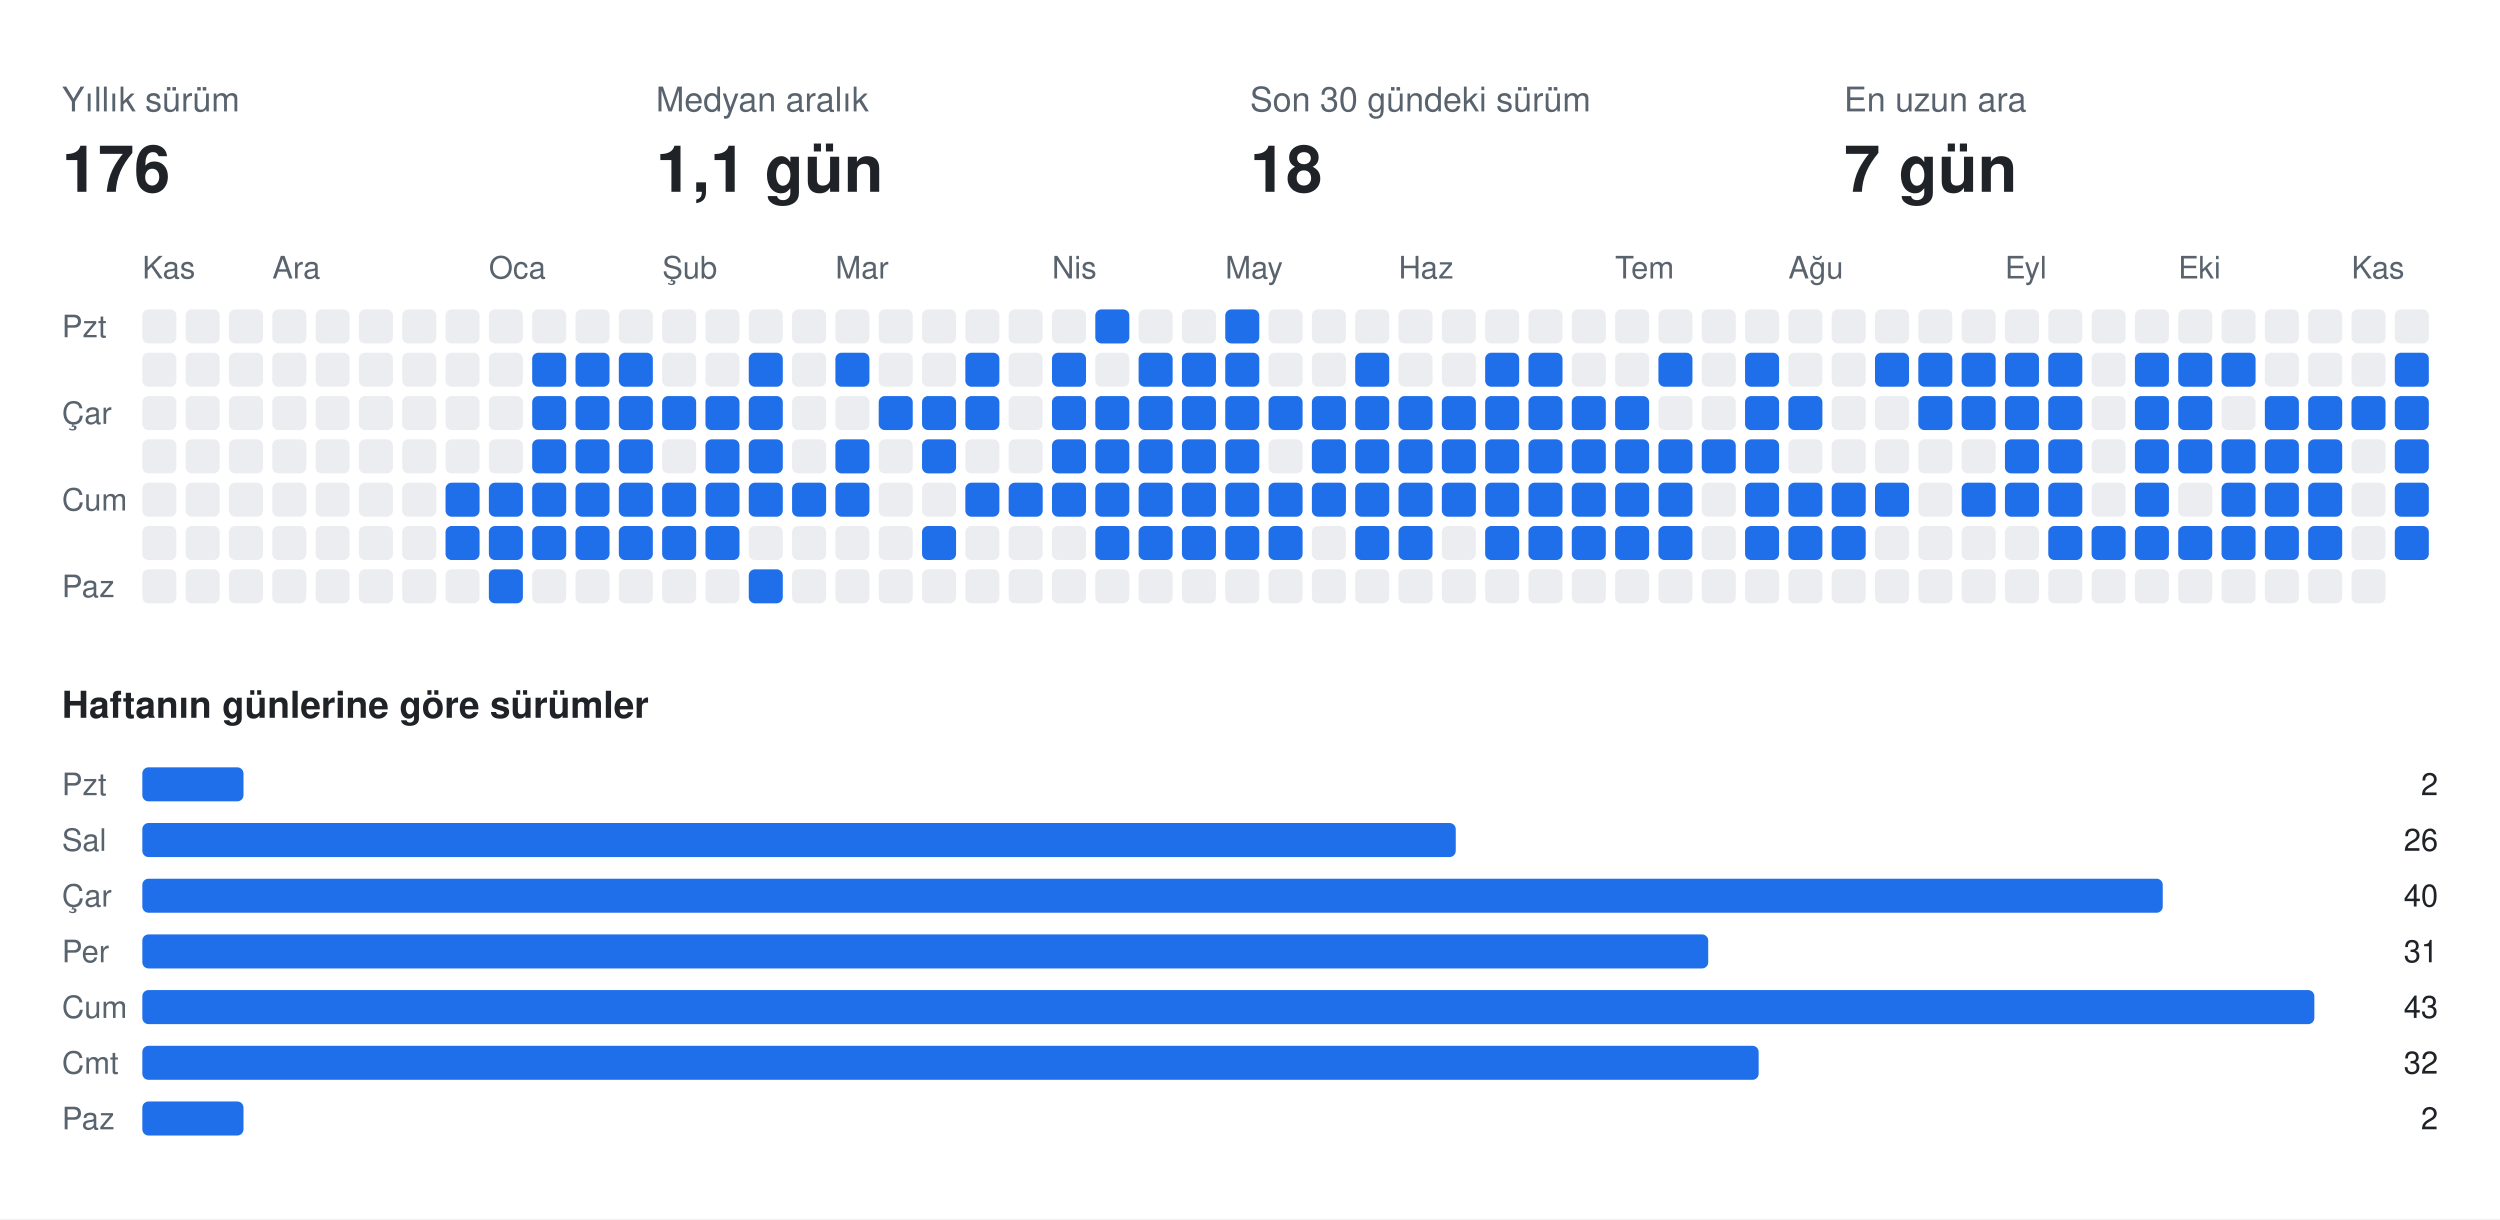
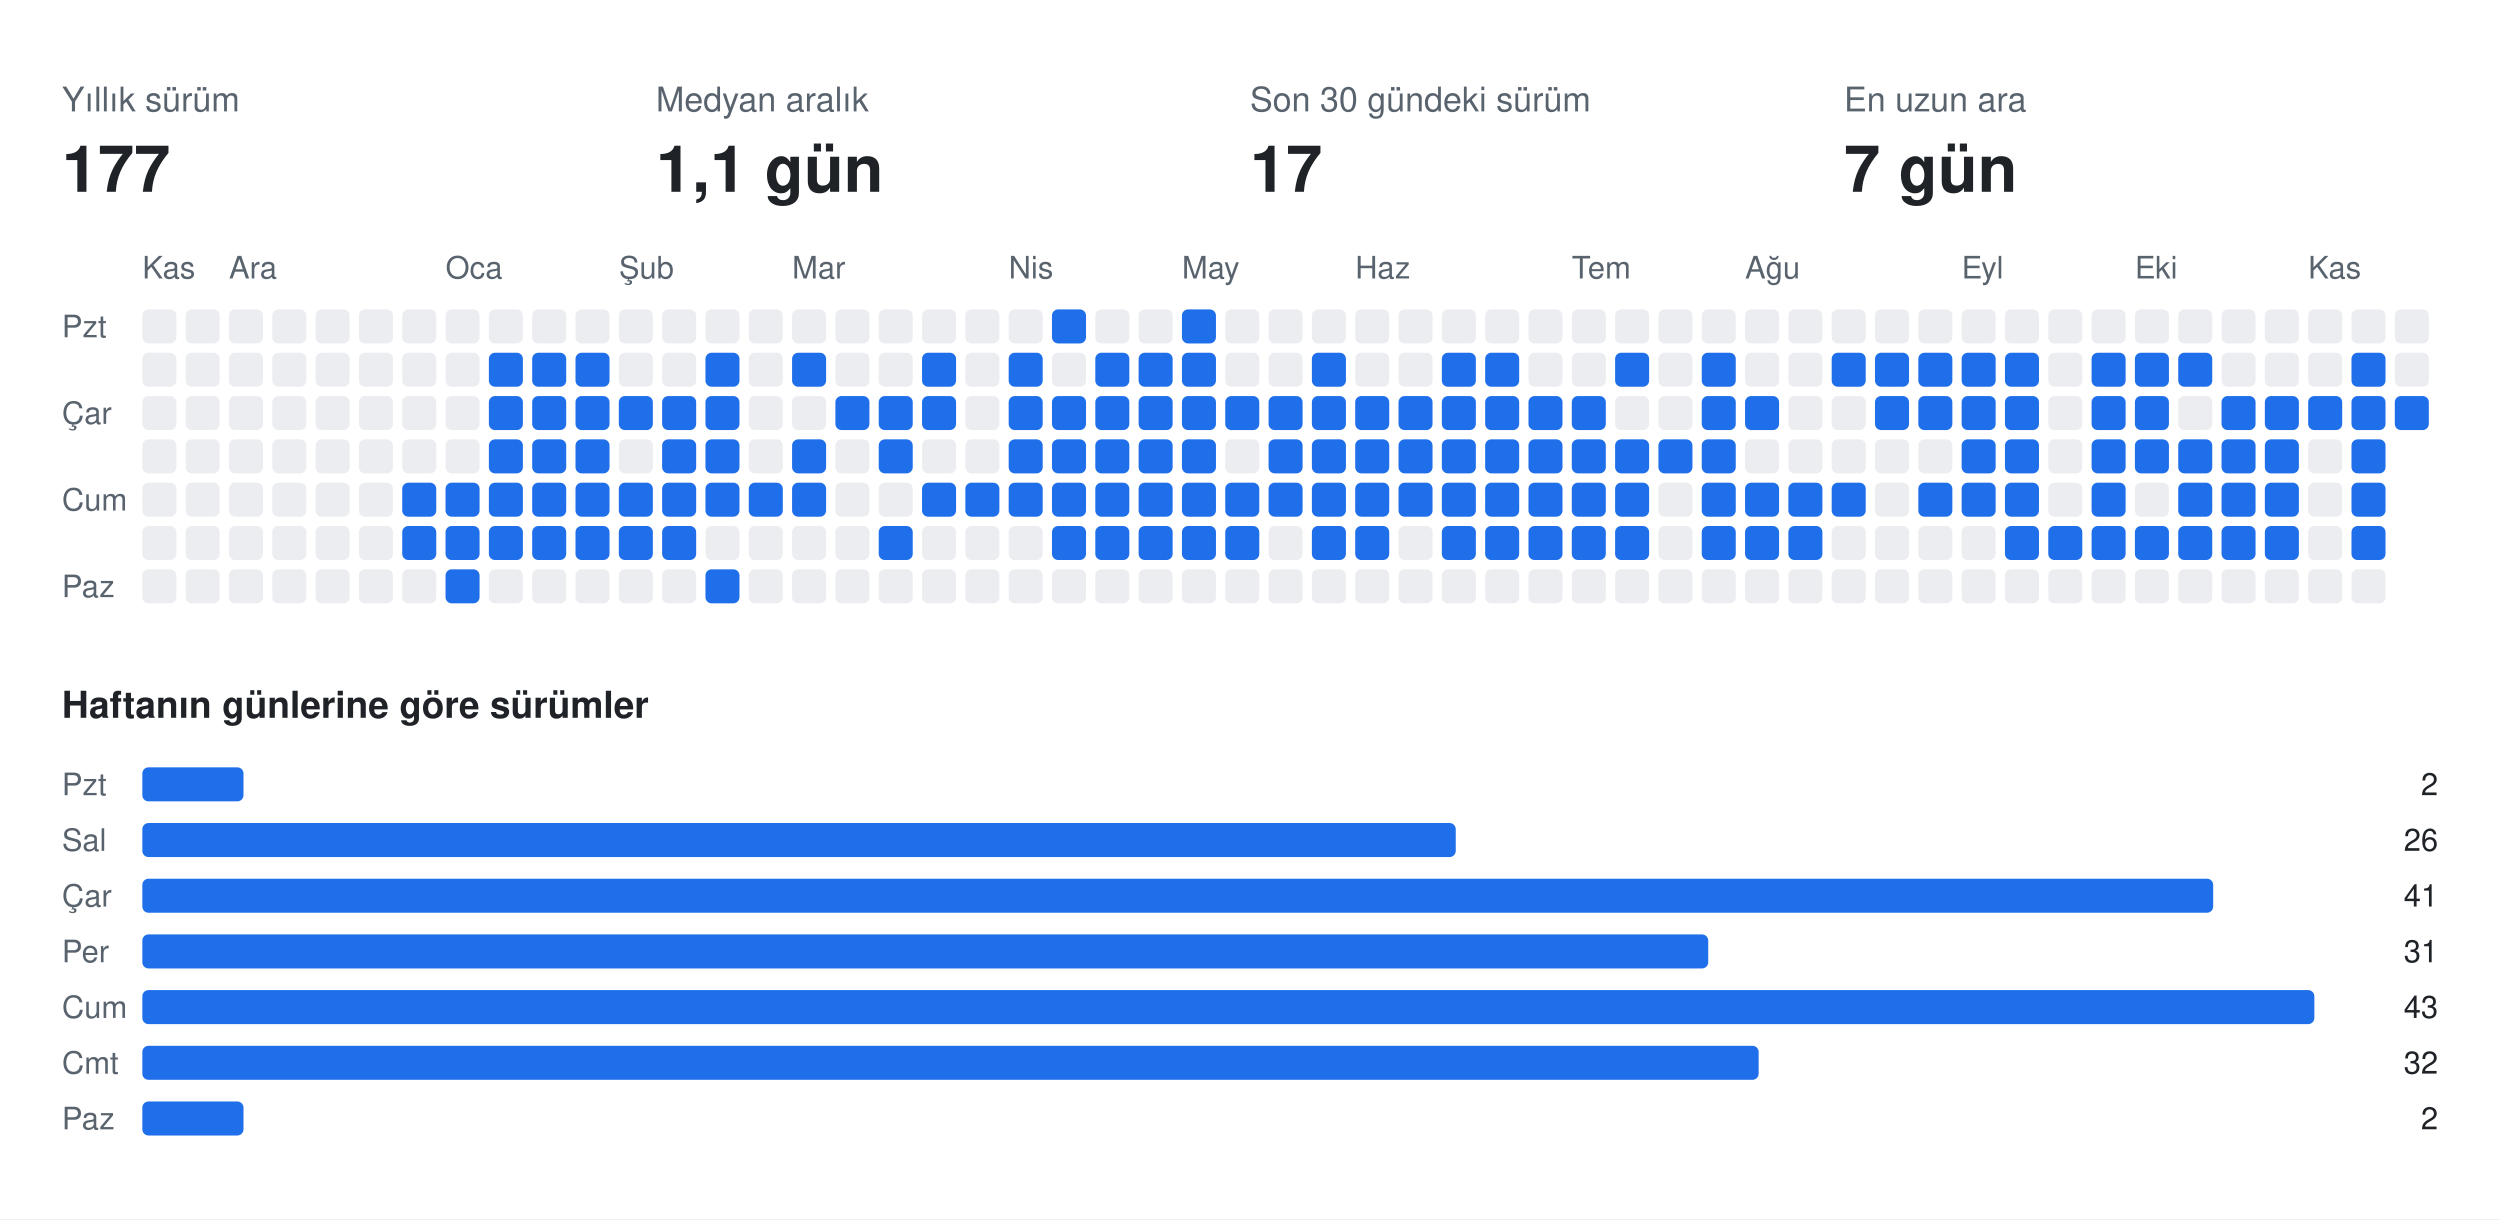
<svg xmlns="http://www.w3.org/2000/svg" width="808" height="394" viewBox="0 0 808 394" font-family="-apple-system,BlinkMacSystemFont,Segoe UI,Helvetica,Arial,sans-serif">
  <rect class="bg" width="808" height="394" fill="#ffffff" />
  <text x="20" y="36" fill="#59636e" font-size="11">Yıllık sürüm</text>
-   <text x="20" y="62" fill="#1f2328" font-size="21" font-weight="700">176</text>
+   <text x="20" y="62" fill="#1f2328" font-size="21" font-weight="700">177</text>
  <text x="212" y="36" fill="#59636e" font-size="11">Medyan aralık</text>
  <text x="212" y="62" fill="#1f2328" font-size="21" font-weight="700">1,1 gün</text>
  <text x="404" y="36" fill="#59636e" font-size="11">Son 30 gündeki sürüm</text>
-   <text x="404" y="62" fill="#1f2328" font-size="21" font-weight="700">18</text>
+   <text x="404" y="62" fill="#1f2328" font-size="21" font-weight="700">17</text>
  <text x="596" y="36" fill="#59636e" font-size="11">En uzun ara</text>
  <text x="596" y="62" fill="#1f2328" font-size="21" font-weight="700">7 gün</text>
  <text x="46" y="90" fill="#59636e" font-size="10">Kas</text>
-   <text x="88" y="90" fill="#59636e" font-size="10">Ara</text>
-   <text x="158" y="90" fill="#59636e" font-size="10">Oca</text>
-   <text x="214" y="90" fill="#59636e" font-size="10">Şub</text>
-   <text x="270" y="90" fill="#59636e" font-size="10">Mar</text>
-   <text x="340" y="90" fill="#59636e" font-size="10">Nis</text>
-   <text x="396" y="90" fill="#59636e" font-size="10">May</text>
-   <text x="452" y="90" fill="#59636e" font-size="10">Haz</text>
-   <text x="522" y="90" fill="#59636e" font-size="10">Tem</text>
-   <text x="578" y="90" fill="#59636e" font-size="10">Ağu</text>
-   <text x="648" y="90" fill="#59636e" font-size="10">Eyl</text>
-   <text x="704" y="90" fill="#59636e" font-size="10">Eki</text>
-   <text x="760" y="90" fill="#59636e" font-size="10">Kas</text>
+   <text x="74" y="90" fill="#59636e" font-size="10">Ara</text>
+   <text x="144" y="90" fill="#59636e" font-size="10">Oca</text>
+   <text x="200" y="90" fill="#59636e" font-size="10">Şub</text>
+   <text x="256" y="90" fill="#59636e" font-size="10">Mar</text>
+   <text x="326" y="90" fill="#59636e" font-size="10">Nis</text>
+   <text x="382" y="90" fill="#59636e" font-size="10">May</text>
+   <text x="438" y="90" fill="#59636e" font-size="10">Haz</text>
+   <text x="508" y="90" fill="#59636e" font-size="10">Tem</text>
+   <text x="564" y="90" fill="#59636e" font-size="10">Ağu</text>
+   <text x="634" y="90" fill="#59636e" font-size="10">Eyl</text>
+   <text x="690" y="90" fill="#59636e" font-size="10">Eki</text>
+   <text x="746" y="90" fill="#59636e" font-size="10">Kas</text>
  <text x="20" y="109" fill="#59636e" font-size="10">Pzt</text>
  <text x="20" y="137" fill="#59636e" font-size="10">Çar</text>
  <text x="20" y="165" fill="#59636e" font-size="10">Cum</text>
  <text x="20" y="193" fill="#59636e" font-size="10">Paz</text>
  <rect class="off" x="46" y="100" width="11" height="11" rx="2" fill="#ebedf0" />
  <rect class="off" x="46" y="114" width="11" height="11" rx="2" fill="#ebedf0" />
  <rect class="off" x="46" y="128" width="11" height="11" rx="2" fill="#ebedf0" />
  <rect class="off" x="46" y="142" width="11" height="11" rx="2" fill="#ebedf0" />
  <rect class="off" x="46" y="156" width="11" height="11" rx="2" fill="#ebedf0" />
  <rect class="off" x="46" y="170" width="11" height="11" rx="2" fill="#ebedf0" />
  <rect class="off" x="46" y="184" width="11" height="11" rx="2" fill="#ebedf0" />
  <rect class="off" x="60" y="100" width="11" height="11" rx="2" fill="#ebedf0" />
  <rect class="off" x="60" y="114" width="11" height="11" rx="2" fill="#ebedf0" />
  <rect class="off" x="60" y="128" width="11" height="11" rx="2" fill="#ebedf0" />
  <rect class="off" x="60" y="142" width="11" height="11" rx="2" fill="#ebedf0" />
  <rect class="off" x="60" y="156" width="11" height="11" rx="2" fill="#ebedf0" />
  <rect class="off" x="60" y="170" width="11" height="11" rx="2" fill="#ebedf0" />
  <rect class="off" x="60" y="184" width="11" height="11" rx="2" fill="#ebedf0" />
  <rect class="off" x="74" y="100" width="11" height="11" rx="2" fill="#ebedf0" />
  <rect class="off" x="74" y="114" width="11" height="11" rx="2" fill="#ebedf0" />
  <rect class="off" x="74" y="128" width="11" height="11" rx="2" fill="#ebedf0" />
  <rect class="off" x="74" y="142" width="11" height="11" rx="2" fill="#ebedf0" />
  <rect class="off" x="74" y="156" width="11" height="11" rx="2" fill="#ebedf0" />
  <rect class="off" x="74" y="170" width="11" height="11" rx="2" fill="#ebedf0" />
  <rect class="off" x="74" y="184" width="11" height="11" rx="2" fill="#ebedf0" />
  <rect class="off" x="88" y="100" width="11" height="11" rx="2" fill="#ebedf0" />
  <rect class="off" x="88" y="114" width="11" height="11" rx="2" fill="#ebedf0" />
  <rect class="off" x="88" y="128" width="11" height="11" rx="2" fill="#ebedf0" />
  <rect class="off" x="88" y="142" width="11" height="11" rx="2" fill="#ebedf0" />
  <rect class="off" x="88" y="156" width="11" height="11" rx="2" fill="#ebedf0" />
  <rect class="off" x="88" y="170" width="11" height="11" rx="2" fill="#ebedf0" />
  <rect class="off" x="88" y="184" width="11" height="11" rx="2" fill="#ebedf0" />
  <rect class="off" x="102" y="100" width="11" height="11" rx="2" fill="#ebedf0" />
  <rect class="off" x="102" y="114" width="11" height="11" rx="2" fill="#ebedf0" />
  <rect class="off" x="102" y="128" width="11" height="11" rx="2" fill="#ebedf0" />
  <rect class="off" x="102" y="142" width="11" height="11" rx="2" fill="#ebedf0" />
  <rect class="off" x="102" y="156" width="11" height="11" rx="2" fill="#ebedf0" />
  <rect class="off" x="102" y="170" width="11" height="11" rx="2" fill="#ebedf0" />
  <rect class="off" x="102" y="184" width="11" height="11" rx="2" fill="#ebedf0" />
  <rect class="off" x="116" y="100" width="11" height="11" rx="2" fill="#ebedf0" />
  <rect class="off" x="116" y="114" width="11" height="11" rx="2" fill="#ebedf0" />
  <rect class="off" x="116" y="128" width="11" height="11" rx="2" fill="#ebedf0" />
  <rect class="off" x="116" y="142" width="11" height="11" rx="2" fill="#ebedf0" />
  <rect class="off" x="116" y="156" width="11" height="11" rx="2" fill="#ebedf0" />
  <rect class="off" x="116" y="170" width="11" height="11" rx="2" fill="#ebedf0" />
  <rect class="off" x="116" y="184" width="11" height="11" rx="2" fill="#ebedf0" />
  <rect class="off" x="130" y="100" width="11" height="11" rx="2" fill="#ebedf0" />
  <rect class="off" x="130" y="114" width="11" height="11" rx="2" fill="#ebedf0" />
  <rect class="off" x="130" y="128" width="11" height="11" rx="2" fill="#ebedf0" />
  <rect class="off" x="130" y="142" width="11" height="11" rx="2" fill="#ebedf0" />
-   <rect class="off" x="130" y="156" width="11" height="11" rx="2" fill="#ebedf0" />
-   <rect class="off" x="130" y="170" width="11" height="11" rx="2" fill="#ebedf0" />
+   <rect class="on" x="130" y="156" width="11" height="11" rx="2" fill="#1f6feb" />
+   <rect class="on" x="130" y="170" width="11" height="11" rx="2" fill="#1f6feb" />
  <rect class="off" x="130" y="184" width="11" height="11" rx="2" fill="#ebedf0" />
  <rect class="off" x="144" y="100" width="11" height="11" rx="2" fill="#ebedf0" />
  <rect class="off" x="144" y="114" width="11" height="11" rx="2" fill="#ebedf0" />
  <rect class="off" x="144" y="128" width="11" height="11" rx="2" fill="#ebedf0" />
  <rect class="off" x="144" y="142" width="11" height="11" rx="2" fill="#ebedf0" />
  <rect class="on" x="144" y="156" width="11" height="11" rx="2" fill="#1f6feb" />
  <rect class="on" x="144" y="170" width="11" height="11" rx="2" fill="#1f6feb" />
-   <rect class="off" x="144" y="184" width="11" height="11" rx="2" fill="#ebedf0" />
+   <rect class="on" x="144" y="184" width="11" height="11" rx="2" fill="#1f6feb" />
  <rect class="off" x="158" y="100" width="11" height="11" rx="2" fill="#ebedf0" />
-   <rect class="off" x="158" y="114" width="11" height="11" rx="2" fill="#ebedf0" />
-   <rect class="off" x="158" y="128" width="11" height="11" rx="2" fill="#ebedf0" />
-   <rect class="off" x="158" y="142" width="11" height="11" rx="2" fill="#ebedf0" />
+   <rect class="on" x="158" y="114" width="11" height="11" rx="2" fill="#1f6feb" />
+   <rect class="on" x="158" y="128" width="11" height="11" rx="2" fill="#1f6feb" />
+   <rect class="on" x="158" y="142" width="11" height="11" rx="2" fill="#1f6feb" />
  <rect class="on" x="158" y="156" width="11" height="11" rx="2" fill="#1f6feb" />
  <rect class="on" x="158" y="170" width="11" height="11" rx="2" fill="#1f6feb" />
-   <rect class="on" x="158" y="184" width="11" height="11" rx="2" fill="#1f6feb" />
+   <rect class="off" x="158" y="184" width="11" height="11" rx="2" fill="#ebedf0" />
  <rect class="off" x="172" y="100" width="11" height="11" rx="2" fill="#ebedf0" />
  <rect class="on" x="172" y="114" width="11" height="11" rx="2" fill="#1f6feb" />
  <rect class="on" x="172" y="128" width="11" height="11" rx="2" fill="#1f6feb" />
  <rect class="on" x="172" y="142" width="11" height="11" rx="2" fill="#1f6feb" />
  <rect class="on" x="172" y="156" width="11" height="11" rx="2" fill="#1f6feb" />
  <rect class="on" x="172" y="170" width="11" height="11" rx="2" fill="#1f6feb" />
  <rect class="off" x="172" y="184" width="11" height="11" rx="2" fill="#ebedf0" />
  <rect class="off" x="186" y="100" width="11" height="11" rx="2" fill="#ebedf0" />
  <rect class="on" x="186" y="114" width="11" height="11" rx="2" fill="#1f6feb" />
  <rect class="on" x="186" y="128" width="11" height="11" rx="2" fill="#1f6feb" />
  <rect class="on" x="186" y="142" width="11" height="11" rx="2" fill="#1f6feb" />
  <rect class="on" x="186" y="156" width="11" height="11" rx="2" fill="#1f6feb" />
  <rect class="on" x="186" y="170" width="11" height="11" rx="2" fill="#1f6feb" />
  <rect class="off" x="186" y="184" width="11" height="11" rx="2" fill="#ebedf0" />
  <rect class="off" x="200" y="100" width="11" height="11" rx="2" fill="#ebedf0" />
-   <rect class="on" x="200" y="114" width="11" height="11" rx="2" fill="#1f6feb" />
+   <rect class="off" x="200" y="114" width="11" height="11" rx="2" fill="#ebedf0" />
  <rect class="on" x="200" y="128" width="11" height="11" rx="2" fill="#1f6feb" />
-   <rect class="on" x="200" y="142" width="11" height="11" rx="2" fill="#1f6feb" />
+   <rect class="off" x="200" y="142" width="11" height="11" rx="2" fill="#ebedf0" />
  <rect class="on" x="200" y="156" width="11" height="11" rx="2" fill="#1f6feb" />
  <rect class="on" x="200" y="170" width="11" height="11" rx="2" fill="#1f6feb" />
  <rect class="off" x="200" y="184" width="11" height="11" rx="2" fill="#ebedf0" />
  <rect class="off" x="214" y="100" width="11" height="11" rx="2" fill="#ebedf0" />
  <rect class="off" x="214" y="114" width="11" height="11" rx="2" fill="#ebedf0" />
  <rect class="on" x="214" y="128" width="11" height="11" rx="2" fill="#1f6feb" />
-   <rect class="off" x="214" y="142" width="11" height="11" rx="2" fill="#ebedf0" />
+   <rect class="on" x="214" y="142" width="11" height="11" rx="2" fill="#1f6feb" />
  <rect class="on" x="214" y="156" width="11" height="11" rx="2" fill="#1f6feb" />
  <rect class="on" x="214" y="170" width="11" height="11" rx="2" fill="#1f6feb" />
  <rect class="off" x="214" y="184" width="11" height="11" rx="2" fill="#ebedf0" />
  <rect class="off" x="228" y="100" width="11" height="11" rx="2" fill="#ebedf0" />
-   <rect class="off" x="228" y="114" width="11" height="11" rx="2" fill="#ebedf0" />
+   <rect class="on" x="228" y="114" width="11" height="11" rx="2" fill="#1f6feb" />
  <rect class="on" x="228" y="128" width="11" height="11" rx="2" fill="#1f6feb" />
  <rect class="on" x="228" y="142" width="11" height="11" rx="2" fill="#1f6feb" />
  <rect class="on" x="228" y="156" width="11" height="11" rx="2" fill="#1f6feb" />
-   <rect class="on" x="228" y="170" width="11" height="11" rx="2" fill="#1f6feb" />
-   <rect class="off" x="228" y="184" width="11" height="11" rx="2" fill="#ebedf0" />
+   <rect class="off" x="228" y="170" width="11" height="11" rx="2" fill="#ebedf0" />
+   <rect class="on" x="228" y="184" width="11" height="11" rx="2" fill="#1f6feb" />
  <rect class="off" x="242" y="100" width="11" height="11" rx="2" fill="#ebedf0" />
-   <rect class="on" x="242" y="114" width="11" height="11" rx="2" fill="#1f6feb" />
-   <rect class="on" x="242" y="128" width="11" height="11" rx="2" fill="#1f6feb" />
-   <rect class="on" x="242" y="142" width="11" height="11" rx="2" fill="#1f6feb" />
+   <rect class="off" x="242" y="114" width="11" height="11" rx="2" fill="#ebedf0" />
+   <rect class="off" x="242" y="128" width="11" height="11" rx="2" fill="#ebedf0" />
+   <rect class="off" x="242" y="142" width="11" height="11" rx="2" fill="#ebedf0" />
  <rect class="on" x="242" y="156" width="11" height="11" rx="2" fill="#1f6feb" />
  <rect class="off" x="242" y="170" width="11" height="11" rx="2" fill="#ebedf0" />
-   <rect class="on" x="242" y="184" width="11" height="11" rx="2" fill="#1f6feb" />
+   <rect class="off" x="242" y="184" width="11" height="11" rx="2" fill="#ebedf0" />
  <rect class="off" x="256" y="100" width="11" height="11" rx="2" fill="#ebedf0" />
-   <rect class="off" x="256" y="114" width="11" height="11" rx="2" fill="#ebedf0" />
+   <rect class="on" x="256" y="114" width="11" height="11" rx="2" fill="#1f6feb" />
  <rect class="off" x="256" y="128" width="11" height="11" rx="2" fill="#ebedf0" />
-   <rect class="off" x="256" y="142" width="11" height="11" rx="2" fill="#ebedf0" />
+   <rect class="on" x="256" y="142" width="11" height="11" rx="2" fill="#1f6feb" />
  <rect class="on" x="256" y="156" width="11" height="11" rx="2" fill="#1f6feb" />
  <rect class="off" x="256" y="170" width="11" height="11" rx="2" fill="#ebedf0" />
  <rect class="off" x="256" y="184" width="11" height="11" rx="2" fill="#ebedf0" />
  <rect class="off" x="270" y="100" width="11" height="11" rx="2" fill="#ebedf0" />
-   <rect class="on" x="270" y="114" width="11" height="11" rx="2" fill="#1f6feb" />
-   <rect class="off" x="270" y="128" width="11" height="11" rx="2" fill="#ebedf0" />
-   <rect class="on" x="270" y="142" width="11" height="11" rx="2" fill="#1f6feb" />
-   <rect class="on" x="270" y="156" width="11" height="11" rx="2" fill="#1f6feb" />
+   <rect class="off" x="270" y="114" width="11" height="11" rx="2" fill="#ebedf0" />
+   <rect class="on" x="270" y="128" width="11" height="11" rx="2" fill="#1f6feb" />
+   <rect class="off" x="270" y="142" width="11" height="11" rx="2" fill="#ebedf0" />
+   <rect class="off" x="270" y="156" width="11" height="11" rx="2" fill="#ebedf0" />
  <rect class="off" x="270" y="170" width="11" height="11" rx="2" fill="#ebedf0" />
  <rect class="off" x="270" y="184" width="11" height="11" rx="2" fill="#ebedf0" />
  <rect class="off" x="284" y="100" width="11" height="11" rx="2" fill="#ebedf0" />
  <rect class="off" x="284" y="114" width="11" height="11" rx="2" fill="#ebedf0" />
  <rect class="on" x="284" y="128" width="11" height="11" rx="2" fill="#1f6feb" />
-   <rect class="off" x="284" y="142" width="11" height="11" rx="2" fill="#ebedf0" />
+   <rect class="on" x="284" y="142" width="11" height="11" rx="2" fill="#1f6feb" />
  <rect class="off" x="284" y="156" width="11" height="11" rx="2" fill="#ebedf0" />
-   <rect class="off" x="284" y="170" width="11" height="11" rx="2" fill="#ebedf0" />
+   <rect class="on" x="284" y="170" width="11" height="11" rx="2" fill="#1f6feb" />
  <rect class="off" x="284" y="184" width="11" height="11" rx="2" fill="#ebedf0" />
  <rect class="off" x="298" y="100" width="11" height="11" rx="2" fill="#ebedf0" />
-   <rect class="off" x="298" y="114" width="11" height="11" rx="2" fill="#ebedf0" />
+   <rect class="on" x="298" y="114" width="11" height="11" rx="2" fill="#1f6feb" />
  <rect class="on" x="298" y="128" width="11" height="11" rx="2" fill="#1f6feb" />
-   <rect class="on" x="298" y="142" width="11" height="11" rx="2" fill="#1f6feb" />
-   <rect class="off" x="298" y="156" width="11" height="11" rx="2" fill="#ebedf0" />
-   <rect class="on" x="298" y="170" width="11" height="11" rx="2" fill="#1f6feb" />
+   <rect class="off" x="298" y="142" width="11" height="11" rx="2" fill="#ebedf0" />
+   <rect class="on" x="298" y="156" width="11" height="11" rx="2" fill="#1f6feb" />
+   <rect class="off" x="298" y="170" width="11" height="11" rx="2" fill="#ebedf0" />
  <rect class="off" x="298" y="184" width="11" height="11" rx="2" fill="#ebedf0" />
  <rect class="off" x="312" y="100" width="11" height="11" rx="2" fill="#ebedf0" />
-   <rect class="on" x="312" y="114" width="11" height="11" rx="2" fill="#1f6feb" />
-   <rect class="on" x="312" y="128" width="11" height="11" rx="2" fill="#1f6feb" />
+   <rect class="off" x="312" y="114" width="11" height="11" rx="2" fill="#ebedf0" />
+   <rect class="off" x="312" y="128" width="11" height="11" rx="2" fill="#ebedf0" />
  <rect class="off" x="312" y="142" width="11" height="11" rx="2" fill="#ebedf0" />
  <rect class="on" x="312" y="156" width="11" height="11" rx="2" fill="#1f6feb" />
  <rect class="off" x="312" y="170" width="11" height="11" rx="2" fill="#ebedf0" />
  <rect class="off" x="312" y="184" width="11" height="11" rx="2" fill="#ebedf0" />
  <rect class="off" x="326" y="100" width="11" height="11" rx="2" fill="#ebedf0" />
-   <rect class="off" x="326" y="114" width="11" height="11" rx="2" fill="#ebedf0" />
-   <rect class="off" x="326" y="128" width="11" height="11" rx="2" fill="#ebedf0" />
-   <rect class="off" x="326" y="142" width="11" height="11" rx="2" fill="#ebedf0" />
+   <rect class="on" x="326" y="114" width="11" height="11" rx="2" fill="#1f6feb" />
+   <rect class="on" x="326" y="128" width="11" height="11" rx="2" fill="#1f6feb" />
+   <rect class="on" x="326" y="142" width="11" height="11" rx="2" fill="#1f6feb" />
  <rect class="on" x="326" y="156" width="11" height="11" rx="2" fill="#1f6feb" />
  <rect class="off" x="326" y="170" width="11" height="11" rx="2" fill="#ebedf0" />
  <rect class="off" x="326" y="184" width="11" height="11" rx="2" fill="#ebedf0" />
-   <rect class="off" x="340" y="100" width="11" height="11" rx="2" fill="#ebedf0" />
-   <rect class="on" x="340" y="114" width="11" height="11" rx="2" fill="#1f6feb" />
+   <rect class="on" x="340" y="100" width="11" height="11" rx="2" fill="#1f6feb" />
+   <rect class="off" x="340" y="114" width="11" height="11" rx="2" fill="#ebedf0" />
  <rect class="on" x="340" y="128" width="11" height="11" rx="2" fill="#1f6feb" />
  <rect class="on" x="340" y="142" width="11" height="11" rx="2" fill="#1f6feb" />
  <rect class="on" x="340" y="156" width="11" height="11" rx="2" fill="#1f6feb" />
-   <rect class="off" x="340" y="170" width="11" height="11" rx="2" fill="#ebedf0" />
+   <rect class="on" x="340" y="170" width="11" height="11" rx="2" fill="#1f6feb" />
  <rect class="off" x="340" y="184" width="11" height="11" rx="2" fill="#ebedf0" />
-   <rect class="on" x="354" y="100" width="11" height="11" rx="2" fill="#1f6feb" />
-   <rect class="off" x="354" y="114" width="11" height="11" rx="2" fill="#ebedf0" />
+   <rect class="off" x="354" y="100" width="11" height="11" rx="2" fill="#ebedf0" />
+   <rect class="on" x="354" y="114" width="11" height="11" rx="2" fill="#1f6feb" />
  <rect class="on" x="354" y="128" width="11" height="11" rx="2" fill="#1f6feb" />
  <rect class="on" x="354" y="142" width="11" height="11" rx="2" fill="#1f6feb" />
  <rect class="on" x="354" y="156" width="11" height="11" rx="2" fill="#1f6feb" />
  <rect class="on" x="354" y="170" width="11" height="11" rx="2" fill="#1f6feb" />
  <rect class="off" x="354" y="184" width="11" height="11" rx="2" fill="#ebedf0" />
  <rect class="off" x="368" y="100" width="11" height="11" rx="2" fill="#ebedf0" />
  <rect class="on" x="368" y="114" width="11" height="11" rx="2" fill="#1f6feb" />
  <rect class="on" x="368" y="128" width="11" height="11" rx="2" fill="#1f6feb" />
  <rect class="on" x="368" y="142" width="11" height="11" rx="2" fill="#1f6feb" />
  <rect class="on" x="368" y="156" width="11" height="11" rx="2" fill="#1f6feb" />
  <rect class="on" x="368" y="170" width="11" height="11" rx="2" fill="#1f6feb" />
  <rect class="off" x="368" y="184" width="11" height="11" rx="2" fill="#ebedf0" />
-   <rect class="off" x="382" y="100" width="11" height="11" rx="2" fill="#ebedf0" />
+   <rect class="on" x="382" y="100" width="11" height="11" rx="2" fill="#1f6feb" />
  <rect class="on" x="382" y="114" width="11" height="11" rx="2" fill="#1f6feb" />
  <rect class="on" x="382" y="128" width="11" height="11" rx="2" fill="#1f6feb" />
  <rect class="on" x="382" y="142" width="11" height="11" rx="2" fill="#1f6feb" />
  <rect class="on" x="382" y="156" width="11" height="11" rx="2" fill="#1f6feb" />
  <rect class="on" x="382" y="170" width="11" height="11" rx="2" fill="#1f6feb" />
  <rect class="off" x="382" y="184" width="11" height="11" rx="2" fill="#ebedf0" />
-   <rect class="on" x="396" y="100" width="11" height="11" rx="2" fill="#1f6feb" />
-   <rect class="on" x="396" y="114" width="11" height="11" rx="2" fill="#1f6feb" />
+   <rect class="off" x="396" y="100" width="11" height="11" rx="2" fill="#ebedf0" />
+   <rect class="off" x="396" y="114" width="11" height="11" rx="2" fill="#ebedf0" />
  <rect class="on" x="396" y="128" width="11" height="11" rx="2" fill="#1f6feb" />
-   <rect class="on" x="396" y="142" width="11" height="11" rx="2" fill="#1f6feb" />
+   <rect class="off" x="396" y="142" width="11" height="11" rx="2" fill="#ebedf0" />
  <rect class="on" x="396" y="156" width="11" height="11" rx="2" fill="#1f6feb" />
  <rect class="on" x="396" y="170" width="11" height="11" rx="2" fill="#1f6feb" />
  <rect class="off" x="396" y="184" width="11" height="11" rx="2" fill="#ebedf0" />
  <rect class="off" x="410" y="100" width="11" height="11" rx="2" fill="#ebedf0" />
  <rect class="off" x="410" y="114" width="11" height="11" rx="2" fill="#ebedf0" />
  <rect class="on" x="410" y="128" width="11" height="11" rx="2" fill="#1f6feb" />
-   <rect class="off" x="410" y="142" width="11" height="11" rx="2" fill="#ebedf0" />
+   <rect class="on" x="410" y="142" width="11" height="11" rx="2" fill="#1f6feb" />
  <rect class="on" x="410" y="156" width="11" height="11" rx="2" fill="#1f6feb" />
-   <rect class="on" x="410" y="170" width="11" height="11" rx="2" fill="#1f6feb" />
+   <rect class="off" x="410" y="170" width="11" height="11" rx="2" fill="#ebedf0" />
  <rect class="off" x="410" y="184" width="11" height="11" rx="2" fill="#ebedf0" />
  <rect class="off" x="424" y="100" width="11" height="11" rx="2" fill="#ebedf0" />
-   <rect class="off" x="424" y="114" width="11" height="11" rx="2" fill="#ebedf0" />
+   <rect class="on" x="424" y="114" width="11" height="11" rx="2" fill="#1f6feb" />
  <rect class="on" x="424" y="128" width="11" height="11" rx="2" fill="#1f6feb" />
  <rect class="on" x="424" y="142" width="11" height="11" rx="2" fill="#1f6feb" />
  <rect class="on" x="424" y="156" width="11" height="11" rx="2" fill="#1f6feb" />
-   <rect class="off" x="424" y="170" width="11" height="11" rx="2" fill="#ebedf0" />
+   <rect class="on" x="424" y="170" width="11" height="11" rx="2" fill="#1f6feb" />
  <rect class="off" x="424" y="184" width="11" height="11" rx="2" fill="#ebedf0" />
  <rect class="off" x="438" y="100" width="11" height="11" rx="2" fill="#ebedf0" />
-   <rect class="on" x="438" y="114" width="11" height="11" rx="2" fill="#1f6feb" />
+   <rect class="off" x="438" y="114" width="11" height="11" rx="2" fill="#ebedf0" />
  <rect class="on" x="438" y="128" width="11" height="11" rx="2" fill="#1f6feb" />
  <rect class="on" x="438" y="142" width="11" height="11" rx="2" fill="#1f6feb" />
  <rect class="on" x="438" y="156" width="11" height="11" rx="2" fill="#1f6feb" />
  <rect class="on" x="438" y="170" width="11" height="11" rx="2" fill="#1f6feb" />
  <rect class="off" x="438" y="184" width="11" height="11" rx="2" fill="#ebedf0" />
  <rect class="off" x="452" y="100" width="11" height="11" rx="2" fill="#ebedf0" />
  <rect class="off" x="452" y="114" width="11" height="11" rx="2" fill="#ebedf0" />
  <rect class="on" x="452" y="128" width="11" height="11" rx="2" fill="#1f6feb" />
  <rect class="on" x="452" y="142" width="11" height="11" rx="2" fill="#1f6feb" />
  <rect class="on" x="452" y="156" width="11" height="11" rx="2" fill="#1f6feb" />
-   <rect class="on" x="452" y="170" width="11" height="11" rx="2" fill="#1f6feb" />
+   <rect class="off" x="452" y="170" width="11" height="11" rx="2" fill="#ebedf0" />
  <rect class="off" x="452" y="184" width="11" height="11" rx="2" fill="#ebedf0" />
  <rect class="off" x="466" y="100" width="11" height="11" rx="2" fill="#ebedf0" />
-   <rect class="off" x="466" y="114" width="11" height="11" rx="2" fill="#ebedf0" />
+   <rect class="on" x="466" y="114" width="11" height="11" rx="2" fill="#1f6feb" />
  <rect class="on" x="466" y="128" width="11" height="11" rx="2" fill="#1f6feb" />
  <rect class="on" x="466" y="142" width="11" height="11" rx="2" fill="#1f6feb" />
  <rect class="on" x="466" y="156" width="11" height="11" rx="2" fill="#1f6feb" />
-   <rect class="off" x="466" y="170" width="11" height="11" rx="2" fill="#ebedf0" />
+   <rect class="on" x="466" y="170" width="11" height="11" rx="2" fill="#1f6feb" />
  <rect class="off" x="466" y="184" width="11" height="11" rx="2" fill="#ebedf0" />
  <rect class="off" x="480" y="100" width="11" height="11" rx="2" fill="#ebedf0" />
  <rect class="on" x="480" y="114" width="11" height="11" rx="2" fill="#1f6feb" />
  <rect class="on" x="480" y="128" width="11" height="11" rx="2" fill="#1f6feb" />
  <rect class="on" x="480" y="142" width="11" height="11" rx="2" fill="#1f6feb" />
  <rect class="on" x="480" y="156" width="11" height="11" rx="2" fill="#1f6feb" />
  <rect class="on" x="480" y="170" width="11" height="11" rx="2" fill="#1f6feb" />
  <rect class="off" x="480" y="184" width="11" height="11" rx="2" fill="#ebedf0" />
  <rect class="off" x="494" y="100" width="11" height="11" rx="2" fill="#ebedf0" />
-   <rect class="on" x="494" y="114" width="11" height="11" rx="2" fill="#1f6feb" />
+   <rect class="off" x="494" y="114" width="11" height="11" rx="2" fill="#ebedf0" />
  <rect class="on" x="494" y="128" width="11" height="11" rx="2" fill="#1f6feb" />
  <rect class="on" x="494" y="142" width="11" height="11" rx="2" fill="#1f6feb" />
  <rect class="on" x="494" y="156" width="11" height="11" rx="2" fill="#1f6feb" />
  <rect class="on" x="494" y="170" width="11" height="11" rx="2" fill="#1f6feb" />
  <rect class="off" x="494" y="184" width="11" height="11" rx="2" fill="#ebedf0" />
  <rect class="off" x="508" y="100" width="11" height="11" rx="2" fill="#ebedf0" />
  <rect class="off" x="508" y="114" width="11" height="11" rx="2" fill="#ebedf0" />
  <rect class="on" x="508" y="128" width="11" height="11" rx="2" fill="#1f6feb" />
  <rect class="on" x="508" y="142" width="11" height="11" rx="2" fill="#1f6feb" />
  <rect class="on" x="508" y="156" width="11" height="11" rx="2" fill="#1f6feb" />
  <rect class="on" x="508" y="170" width="11" height="11" rx="2" fill="#1f6feb" />
  <rect class="off" x="508" y="184" width="11" height="11" rx="2" fill="#ebedf0" />
  <rect class="off" x="522" y="100" width="11" height="11" rx="2" fill="#ebedf0" />
-   <rect class="off" x="522" y="114" width="11" height="11" rx="2" fill="#ebedf0" />
-   <rect class="on" x="522" y="128" width="11" height="11" rx="2" fill="#1f6feb" />
+   <rect class="on" x="522" y="114" width="11" height="11" rx="2" fill="#1f6feb" />
+   <rect class="off" x="522" y="128" width="11" height="11" rx="2" fill="#ebedf0" />
  <rect class="on" x="522" y="142" width="11" height="11" rx="2" fill="#1f6feb" />
  <rect class="on" x="522" y="156" width="11" height="11" rx="2" fill="#1f6feb" />
  <rect class="on" x="522" y="170" width="11" height="11" rx="2" fill="#1f6feb" />
  <rect class="off" x="522" y="184" width="11" height="11" rx="2" fill="#ebedf0" />
  <rect class="off" x="536" y="100" width="11" height="11" rx="2" fill="#ebedf0" />
-   <rect class="on" x="536" y="114" width="11" height="11" rx="2" fill="#1f6feb" />
+   <rect class="off" x="536" y="114" width="11" height="11" rx="2" fill="#ebedf0" />
  <rect class="off" x="536" y="128" width="11" height="11" rx="2" fill="#ebedf0" />
  <rect class="on" x="536" y="142" width="11" height="11" rx="2" fill="#1f6feb" />
-   <rect class="on" x="536" y="156" width="11" height="11" rx="2" fill="#1f6feb" />
-   <rect class="on" x="536" y="170" width="11" height="11" rx="2" fill="#1f6feb" />
+   <rect class="off" x="536" y="156" width="11" height="11" rx="2" fill="#ebedf0" />
+   <rect class="off" x="536" y="170" width="11" height="11" rx="2" fill="#ebedf0" />
  <rect class="off" x="536" y="184" width="11" height="11" rx="2" fill="#ebedf0" />
  <rect class="off" x="550" y="100" width="11" height="11" rx="2" fill="#ebedf0" />
-   <rect class="off" x="550" y="114" width="11" height="11" rx="2" fill="#ebedf0" />
-   <rect class="off" x="550" y="128" width="11" height="11" rx="2" fill="#ebedf0" />
+   <rect class="on" x="550" y="114" width="11" height="11" rx="2" fill="#1f6feb" />
+   <rect class="on" x="550" y="128" width="11" height="11" rx="2" fill="#1f6feb" />
  <rect class="on" x="550" y="142" width="11" height="11" rx="2" fill="#1f6feb" />
-   <rect class="off" x="550" y="156" width="11" height="11" rx="2" fill="#ebedf0" />
-   <rect class="off" x="550" y="170" width="11" height="11" rx="2" fill="#ebedf0" />
+   <rect class="on" x="550" y="156" width="11" height="11" rx="2" fill="#1f6feb" />
+   <rect class="on" x="550" y="170" width="11" height="11" rx="2" fill="#1f6feb" />
  <rect class="off" x="550" y="184" width="11" height="11" rx="2" fill="#ebedf0" />
  <rect class="off" x="564" y="100" width="11" height="11" rx="2" fill="#ebedf0" />
-   <rect class="on" x="564" y="114" width="11" height="11" rx="2" fill="#1f6feb" />
+   <rect class="off" x="564" y="114" width="11" height="11" rx="2" fill="#ebedf0" />
  <rect class="on" x="564" y="128" width="11" height="11" rx="2" fill="#1f6feb" />
-   <rect class="on" x="564" y="142" width="11" height="11" rx="2" fill="#1f6feb" />
+   <rect class="off" x="564" y="142" width="11" height="11" rx="2" fill="#ebedf0" />
  <rect class="on" x="564" y="156" width="11" height="11" rx="2" fill="#1f6feb" />
  <rect class="on" x="564" y="170" width="11" height="11" rx="2" fill="#1f6feb" />
  <rect class="off" x="564" y="184" width="11" height="11" rx="2" fill="#ebedf0" />
  <rect class="off" x="578" y="100" width="11" height="11" rx="2" fill="#ebedf0" />
  <rect class="off" x="578" y="114" width="11" height="11" rx="2" fill="#ebedf0" />
-   <rect class="on" x="578" y="128" width="11" height="11" rx="2" fill="#1f6feb" />
+   <rect class="off" x="578" y="128" width="11" height="11" rx="2" fill="#ebedf0" />
  <rect class="off" x="578" y="142" width="11" height="11" rx="2" fill="#ebedf0" />
  <rect class="on" x="578" y="156" width="11" height="11" rx="2" fill="#1f6feb" />
  <rect class="on" x="578" y="170" width="11" height="11" rx="2" fill="#1f6feb" />
  <rect class="off" x="578" y="184" width="11" height="11" rx="2" fill="#ebedf0" />
  <rect class="off" x="592" y="100" width="11" height="11" rx="2" fill="#ebedf0" />
-   <rect class="off" x="592" y="114" width="11" height="11" rx="2" fill="#ebedf0" />
+   <rect class="on" x="592" y="114" width="11" height="11" rx="2" fill="#1f6feb" />
  <rect class="off" x="592" y="128" width="11" height="11" rx="2" fill="#ebedf0" />
  <rect class="off" x="592" y="142" width="11" height="11" rx="2" fill="#ebedf0" />
  <rect class="on" x="592" y="156" width="11" height="11" rx="2" fill="#1f6feb" />
-   <rect class="on" x="592" y="170" width="11" height="11" rx="2" fill="#1f6feb" />
+   <rect class="off" x="592" y="170" width="11" height="11" rx="2" fill="#ebedf0" />
  <rect class="off" x="592" y="184" width="11" height="11" rx="2" fill="#ebedf0" />
  <rect class="off" x="606" y="100" width="11" height="11" rx="2" fill="#ebedf0" />
  <rect class="on" x="606" y="114" width="11" height="11" rx="2" fill="#1f6feb" />
-   <rect class="off" x="606" y="128" width="11" height="11" rx="2" fill="#ebedf0" />
+   <rect class="on" x="606" y="128" width="11" height="11" rx="2" fill="#1f6feb" />
  <rect class="off" x="606" y="142" width="11" height="11" rx="2" fill="#ebedf0" />
-   <rect class="on" x="606" y="156" width="11" height="11" rx="2" fill="#1f6feb" />
+   <rect class="off" x="606" y="156" width="11" height="11" rx="2" fill="#ebedf0" />
  <rect class="off" x="606" y="170" width="11" height="11" rx="2" fill="#ebedf0" />
  <rect class="off" x="606" y="184" width="11" height="11" rx="2" fill="#ebedf0" />
  <rect class="off" x="620" y="100" width="11" height="11" rx="2" fill="#ebedf0" />
  <rect class="on" x="620" y="114" width="11" height="11" rx="2" fill="#1f6feb" />
  <rect class="on" x="620" y="128" width="11" height="11" rx="2" fill="#1f6feb" />
  <rect class="off" x="620" y="142" width="11" height="11" rx="2" fill="#ebedf0" />
-   <rect class="off" x="620" y="156" width="11" height="11" rx="2" fill="#ebedf0" />
+   <rect class="on" x="620" y="156" width="11" height="11" rx="2" fill="#1f6feb" />
  <rect class="off" x="620" y="170" width="11" height="11" rx="2" fill="#ebedf0" />
  <rect class="off" x="620" y="184" width="11" height="11" rx="2" fill="#ebedf0" />
  <rect class="off" x="634" y="100" width="11" height="11" rx="2" fill="#ebedf0" />
  <rect class="on" x="634" y="114" width="11" height="11" rx="2" fill="#1f6feb" />
  <rect class="on" x="634" y="128" width="11" height="11" rx="2" fill="#1f6feb" />
-   <rect class="off" x="634" y="142" width="11" height="11" rx="2" fill="#ebedf0" />
+   <rect class="on" x="634" y="142" width="11" height="11" rx="2" fill="#1f6feb" />
  <rect class="on" x="634" y="156" width="11" height="11" rx="2" fill="#1f6feb" />
  <rect class="off" x="634" y="170" width="11" height="11" rx="2" fill="#ebedf0" />
  <rect class="off" x="634" y="184" width="11" height="11" rx="2" fill="#ebedf0" />
  <rect class="off" x="648" y="100" width="11" height="11" rx="2" fill="#ebedf0" />
  <rect class="on" x="648" y="114" width="11" height="11" rx="2" fill="#1f6feb" />
  <rect class="on" x="648" y="128" width="11" height="11" rx="2" fill="#1f6feb" />
  <rect class="on" x="648" y="142" width="11" height="11" rx="2" fill="#1f6feb" />
  <rect class="on" x="648" y="156" width="11" height="11" rx="2" fill="#1f6feb" />
-   <rect class="off" x="648" y="170" width="11" height="11" rx="2" fill="#ebedf0" />
+   <rect class="on" x="648" y="170" width="11" height="11" rx="2" fill="#1f6feb" />
  <rect class="off" x="648" y="184" width="11" height="11" rx="2" fill="#ebedf0" />
  <rect class="off" x="662" y="100" width="11" height="11" rx="2" fill="#ebedf0" />
-   <rect class="on" x="662" y="114" width="11" height="11" rx="2" fill="#1f6feb" />
-   <rect class="on" x="662" y="128" width="11" height="11" rx="2" fill="#1f6feb" />
-   <rect class="on" x="662" y="142" width="11" height="11" rx="2" fill="#1f6feb" />
-   <rect class="on" x="662" y="156" width="11" height="11" rx="2" fill="#1f6feb" />
+   <rect class="off" x="662" y="114" width="11" height="11" rx="2" fill="#ebedf0" />
+   <rect class="off" x="662" y="128" width="11" height="11" rx="2" fill="#ebedf0" />
+   <rect class="off" x="662" y="142" width="11" height="11" rx="2" fill="#ebedf0" />
+   <rect class="off" x="662" y="156" width="11" height="11" rx="2" fill="#ebedf0" />
  <rect class="on" x="662" y="170" width="11" height="11" rx="2" fill="#1f6feb" />
  <rect class="off" x="662" y="184" width="11" height="11" rx="2" fill="#ebedf0" />
  <rect class="off" x="676" y="100" width="11" height="11" rx="2" fill="#ebedf0" />
-   <rect class="off" x="676" y="114" width="11" height="11" rx="2" fill="#ebedf0" />
-   <rect class="off" x="676" y="128" width="11" height="11" rx="2" fill="#ebedf0" />
-   <rect class="off" x="676" y="142" width="11" height="11" rx="2" fill="#ebedf0" />
-   <rect class="off" x="676" y="156" width="11" height="11" rx="2" fill="#ebedf0" />
+   <rect class="on" x="676" y="114" width="11" height="11" rx="2" fill="#1f6feb" />
+   <rect class="on" x="676" y="128" width="11" height="11" rx="2" fill="#1f6feb" />
+   <rect class="on" x="676" y="142" width="11" height="11" rx="2" fill="#1f6feb" />
+   <rect class="on" x="676" y="156" width="11" height="11" rx="2" fill="#1f6feb" />
  <rect class="on" x="676" y="170" width="11" height="11" rx="2" fill="#1f6feb" />
  <rect class="off" x="676" y="184" width="11" height="11" rx="2" fill="#ebedf0" />
  <rect class="off" x="690" y="100" width="11" height="11" rx="2" fill="#ebedf0" />
  <rect class="on" x="690" y="114" width="11" height="11" rx="2" fill="#1f6feb" />
  <rect class="on" x="690" y="128" width="11" height="11" rx="2" fill="#1f6feb" />
  <rect class="on" x="690" y="142" width="11" height="11" rx="2" fill="#1f6feb" />
-   <rect class="on" x="690" y="156" width="11" height="11" rx="2" fill="#1f6feb" />
+   <rect class="off" x="690" y="156" width="11" height="11" rx="2" fill="#ebedf0" />
  <rect class="on" x="690" y="170" width="11" height="11" rx="2" fill="#1f6feb" />
  <rect class="off" x="690" y="184" width="11" height="11" rx="2" fill="#ebedf0" />
  <rect class="off" x="704" y="100" width="11" height="11" rx="2" fill="#ebedf0" />
  <rect class="on" x="704" y="114" width="11" height="11" rx="2" fill="#1f6feb" />
-   <rect class="on" x="704" y="128" width="11" height="11" rx="2" fill="#1f6feb" />
+   <rect class="off" x="704" y="128" width="11" height="11" rx="2" fill="#ebedf0" />
  <rect class="on" x="704" y="142" width="11" height="11" rx="2" fill="#1f6feb" />
-   <rect class="off" x="704" y="156" width="11" height="11" rx="2" fill="#ebedf0" />
+   <rect class="on" x="704" y="156" width="11" height="11" rx="2" fill="#1f6feb" />
  <rect class="on" x="704" y="170" width="11" height="11" rx="2" fill="#1f6feb" />
  <rect class="off" x="704" y="184" width="11" height="11" rx="2" fill="#ebedf0" />
  <rect class="off" x="718" y="100" width="11" height="11" rx="2" fill="#ebedf0" />
-   <rect class="on" x="718" y="114" width="11" height="11" rx="2" fill="#1f6feb" />
-   <rect class="off" x="718" y="128" width="11" height="11" rx="2" fill="#ebedf0" />
+   <rect class="off" x="718" y="114" width="11" height="11" rx="2" fill="#ebedf0" />
+   <rect class="on" x="718" y="128" width="11" height="11" rx="2" fill="#1f6feb" />
  <rect class="on" x="718" y="142" width="11" height="11" rx="2" fill="#1f6feb" />
  <rect class="on" x="718" y="156" width="11" height="11" rx="2" fill="#1f6feb" />
  <rect class="on" x="718" y="170" width="11" height="11" rx="2" fill="#1f6feb" />
  <rect class="off" x="718" y="184" width="11" height="11" rx="2" fill="#ebedf0" />
  <rect class="off" x="732" y="100" width="11" height="11" rx="2" fill="#ebedf0" />
  <rect class="off" x="732" y="114" width="11" height="11" rx="2" fill="#ebedf0" />
  <rect class="on" x="732" y="128" width="11" height="11" rx="2" fill="#1f6feb" />
  <rect class="on" x="732" y="142" width="11" height="11" rx="2" fill="#1f6feb" />
  <rect class="on" x="732" y="156" width="11" height="11" rx="2" fill="#1f6feb" />
  <rect class="on" x="732" y="170" width="11" height="11" rx="2" fill="#1f6feb" />
  <rect class="off" x="732" y="184" width="11" height="11" rx="2" fill="#ebedf0" />
  <rect class="off" x="746" y="100" width="11" height="11" rx="2" fill="#ebedf0" />
  <rect class="off" x="746" y="114" width="11" height="11" rx="2" fill="#ebedf0" />
  <rect class="on" x="746" y="128" width="11" height="11" rx="2" fill="#1f6feb" />
-   <rect class="on" x="746" y="142" width="11" height="11" rx="2" fill="#1f6feb" />
-   <rect class="on" x="746" y="156" width="11" height="11" rx="2" fill="#1f6feb" />
-   <rect class="on" x="746" y="170" width="11" height="11" rx="2" fill="#1f6feb" />
+   <rect class="off" x="746" y="142" width="11" height="11" rx="2" fill="#ebedf0" />
+   <rect class="off" x="746" y="156" width="11" height="11" rx="2" fill="#ebedf0" />
+   <rect class="off" x="746" y="170" width="11" height="11" rx="2" fill="#ebedf0" />
  <rect class="off" x="746" y="184" width="11" height="11" rx="2" fill="#ebedf0" />
  <rect class="off" x="760" y="100" width="11" height="11" rx="2" fill="#ebedf0" />
-   <rect class="off" x="760" y="114" width="11" height="11" rx="2" fill="#ebedf0" />
+   <rect class="on" x="760" y="114" width="11" height="11" rx="2" fill="#1f6feb" />
  <rect class="on" x="760" y="128" width="11" height="11" rx="2" fill="#1f6feb" />
-   <rect class="off" x="760" y="142" width="11" height="11" rx="2" fill="#ebedf0" />
-   <rect class="off" x="760" y="156" width="11" height="11" rx="2" fill="#ebedf0" />
-   <rect class="off" x="760" y="170" width="11" height="11" rx="2" fill="#ebedf0" />
+   <rect class="on" x="760" y="142" width="11" height="11" rx="2" fill="#1f6feb" />
+   <rect class="on" x="760" y="156" width="11" height="11" rx="2" fill="#1f6feb" />
+   <rect class="on" x="760" y="170" width="11" height="11" rx="2" fill="#1f6feb" />
  <rect class="off" x="760" y="184" width="11" height="11" rx="2" fill="#ebedf0" />
  <rect class="off" x="774" y="100" width="11" height="11" rx="2" fill="#ebedf0" />
-   <rect class="on" x="774" y="114" width="11" height="11" rx="2" fill="#1f6feb" />
+   <rect class="off" x="774" y="114" width="11" height="11" rx="2" fill="#ebedf0" />
  <rect class="on" x="774" y="128" width="11" height="11" rx="2" fill="#1f6feb" />
-   <rect class="on" x="774" y="142" width="11" height="11" rx="2" fill="#1f6feb" />
-   <rect class="on" x="774" y="156" width="11" height="11" rx="2" fill="#1f6feb" />
-   <rect class="on" x="774" y="170" width="11" height="11" rx="2" fill="#1f6feb" />
  <text x="20" y="232" fill="#1f2328" font-size="12" font-weight="600">Haftanın günlerine göre sürümler</text>
  <text x="20" y="257" fill="#59636e" font-size="10">Pzt</text>
  <rect x="46" y="248" width="32.7" height="11" rx="2" fill="#1f6feb" />
  <text x="788" y="257" fill="#1f2328" font-size="10" text-anchor="end">2</text>
  <text x="20" y="275" fill="#59636e" font-size="10">Sal</text>
  <rect x="46" y="266" width="424.5" height="11" rx="2" fill="#1f6feb" />
  <text x="788" y="275" fill="#1f2328" font-size="10" text-anchor="end">26</text>
  <text x="20" y="293" fill="#59636e" font-size="10">Çar</text>
-   <rect x="46" y="284" width="653.0" height="11" rx="2" fill="#1f6feb" />
-   <text x="788" y="293" fill="#1f2328" font-size="10" text-anchor="end">40</text>
+   <rect x="46" y="284" width="669.3" height="11" rx="2" fill="#1f6feb" />
+   <text x="788" y="293" fill="#1f2328" font-size="10" text-anchor="end">41</text>
  <text x="20" y="311" fill="#59636e" font-size="10">Per</text>
  <rect x="46" y="302" width="506.1" height="11" rx="2" fill="#1f6feb" />
  <text x="788" y="311" fill="#1f2328" font-size="10" text-anchor="end">31</text>
  <text x="20" y="329" fill="#59636e" font-size="10">Cum</text>
  <rect x="46" y="320" width="702.0" height="11" rx="2" fill="#1f6feb" />
  <text x="788" y="329" fill="#1f2328" font-size="10" text-anchor="end">43</text>
  <text x="20" y="347" fill="#59636e" font-size="10">Cmt</text>
  <rect x="46" y="338" width="522.4" height="11" rx="2" fill="#1f6feb" />
  <text x="788" y="347" fill="#1f2328" font-size="10" text-anchor="end">32</text>
  <text x="20" y="365" fill="#59636e" font-size="10">Paz</text>
  <rect x="46" y="356" width="32.7" height="11" rx="2" fill="#1f6feb" />
  <text x="788" y="365" fill="#1f2328" font-size="10" text-anchor="end">2</text>
</svg>
